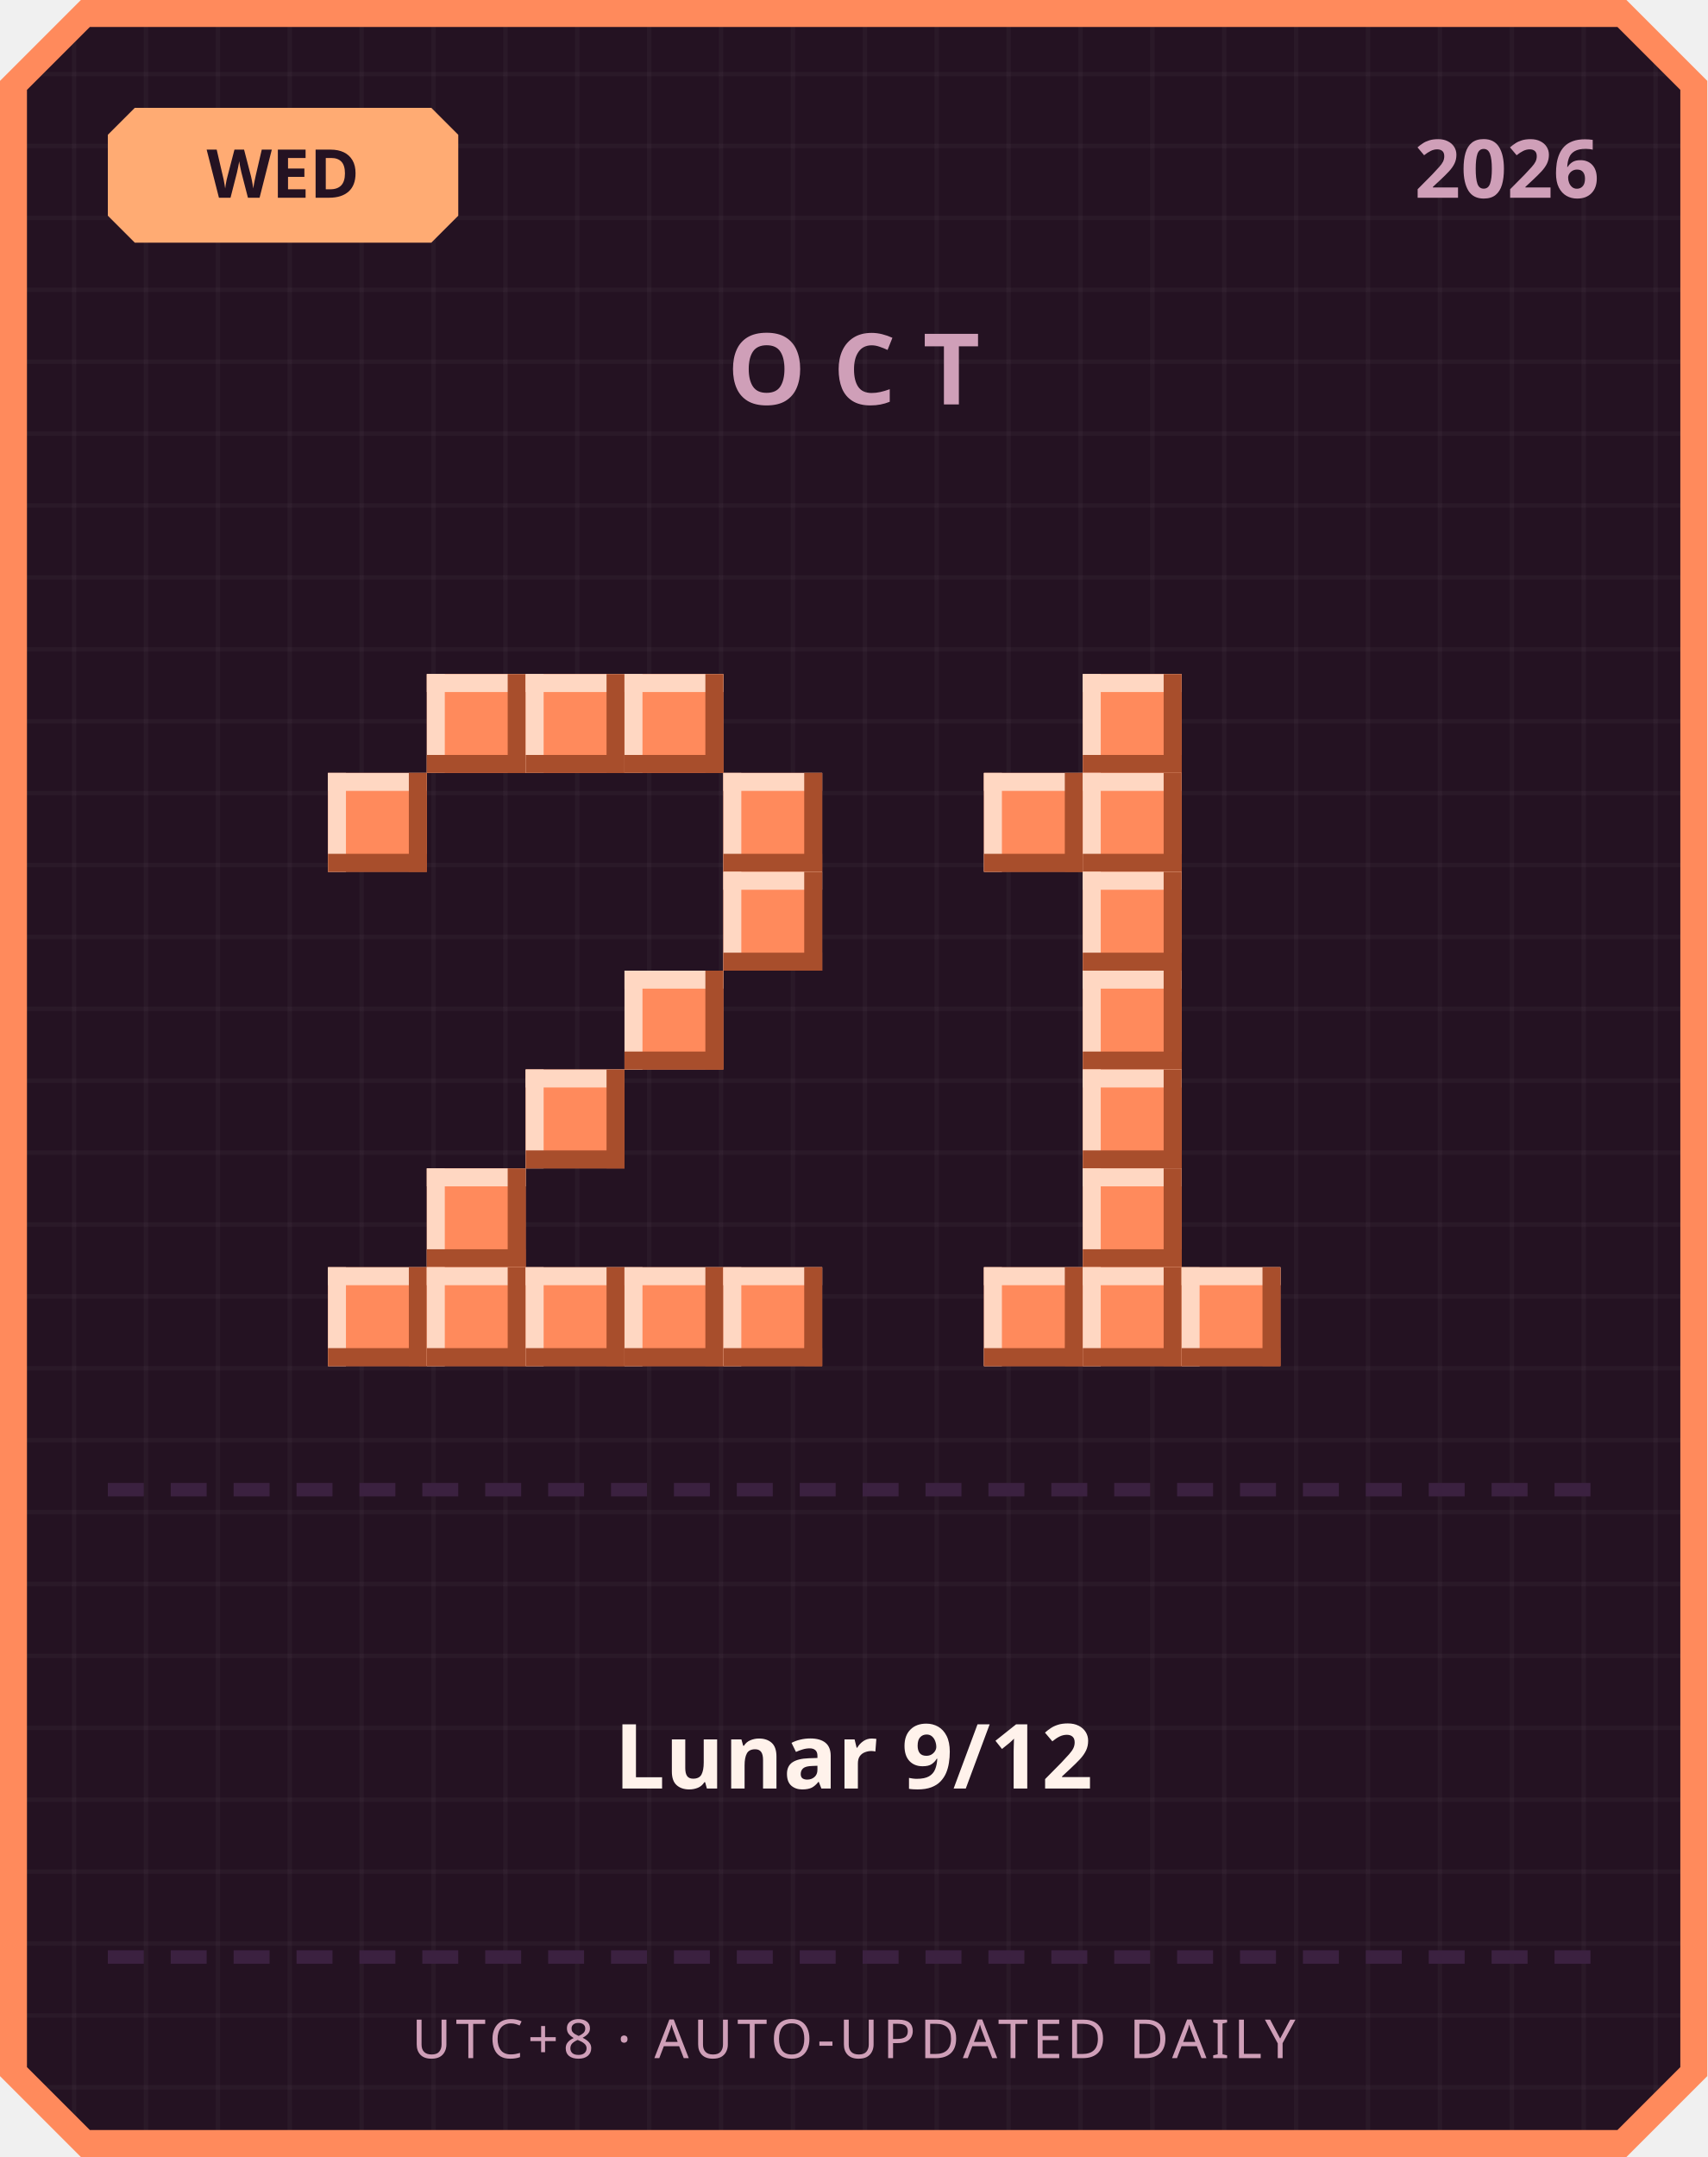
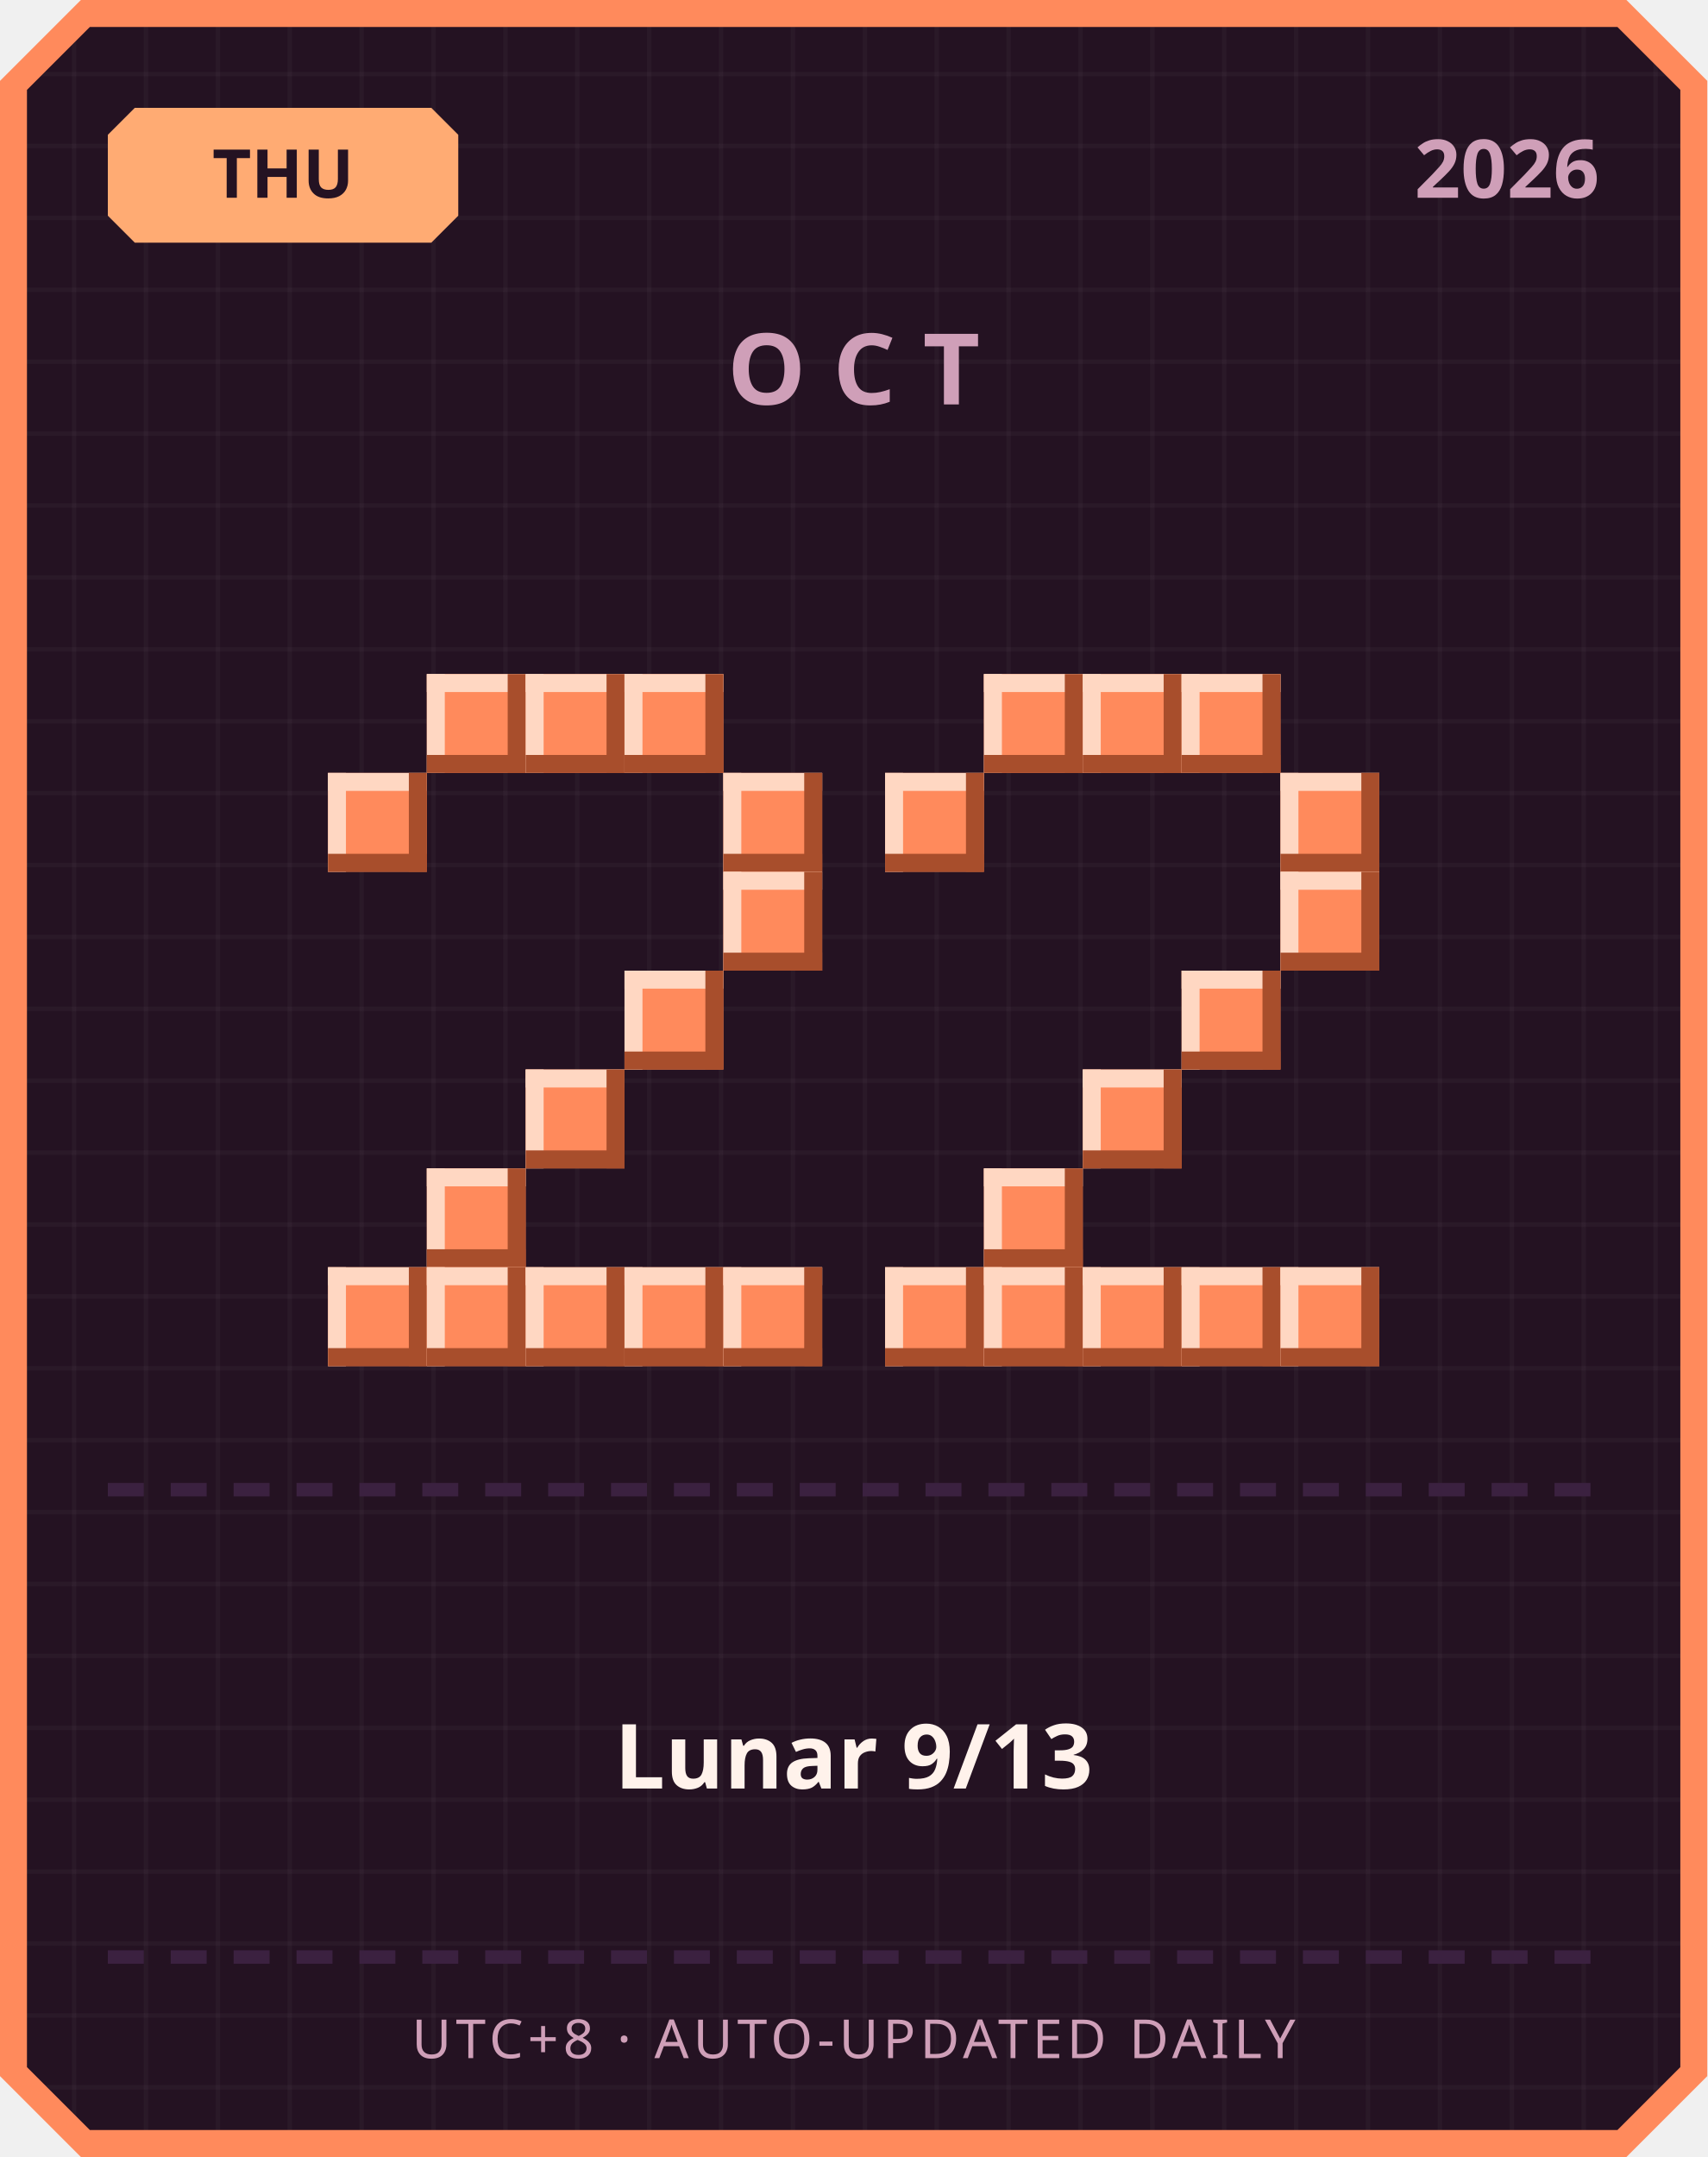
<svg xmlns="http://www.w3.org/2000/svg" width="380" height="480" viewBox="0 0 380 480">
  <defs>
    <pattern id="grid" width="16" height="16" patternUnits="userSpaceOnUse">
      <rect width="16" height="16" fill="#241222" />
      <rect width="1" height="16" fill="#ffffff" opacity="0.03" />
      <rect width="16" height="1" fill="#ffffff" opacity="0.03" />
    </pattern>
  </defs>
  <path d="M 18,0 L 362,0 L 380,18 L 380,462 L 362,480 L 18,480 L 0,462 L 0,18 Z" fill="#ff8a5c" />
  <path d="M 20,6 L 360,6 L 374,20 L 374,460 L 360,474 L 20,474 L 6,460 L 6,20 Z" fill="url(#grid)" />
  <path d="M 30,24 L 96,24 L 102,30 L 102,48 L 96,54 L 30,54 L 24,48 L 24,30 Z" fill="#ffab73" />
-   <text x="63" y="44" text-anchor="middle" font-family="'Segoe UI', sans-serif" font-size="15" font-weight="700" fill="#241222">WED</text>
+   <text x="63" y="44" text-anchor="middle" font-family="'Segoe UI', sans-serif" font-size="15" font-weight="700" fill="#241222">THU</text>
  <text x="356" y="44" text-anchor="end" font-family="'Segoe UI', sans-serif" font-size="18" font-weight="700" fill="#cf9fb8">2026</text>
  <text x="190" y="90" text-anchor="middle" font-family="'Segoe UI', sans-serif" font-size="22" font-weight="700" letter-spacing="6" fill="#cf9fb8">OCT</text>
  <rect x="95" y="150" width="22" height="22" fill="#ff8a5c" />
  <rect x="95" y="150" width="22" height="4" fill="#ffd7c2" />
  <rect x="95" y="150" width="4" height="22" fill="#ffd7c2" />
  <rect x="95" y="168" width="22" height="4" fill="#a84e2c" />
  <rect x="113" y="150" width="4" height="22" fill="#a84e2c" />
  <rect x="117" y="150" width="22" height="22" fill="#ff8a5c" />
  <rect x="117" y="150" width="22" height="4" fill="#ffd7c2" />
  <rect x="117" y="150" width="4" height="22" fill="#ffd7c2" />
  <rect x="117" y="168" width="22" height="4" fill="#a84e2c" />
  <rect x="135" y="150" width="4" height="22" fill="#a84e2c" />
  <rect x="139" y="150" width="22" height="22" fill="#ff8a5c" />
  <rect x="139" y="150" width="22" height="4" fill="#ffd7c2" />
  <rect x="139" y="150" width="4" height="22" fill="#ffd7c2" />
  <rect x="139" y="168" width="22" height="4" fill="#a84e2c" />
  <rect x="157" y="150" width="4" height="22" fill="#a84e2c" />
  <rect x="73" y="172" width="22" height="22" fill="#ff8a5c" />
  <rect x="73" y="172" width="22" height="4" fill="#ffd7c2" />
  <rect x="73" y="172" width="4" height="22" fill="#ffd7c2" />
  <rect x="73" y="190" width="22" height="4" fill="#a84e2c" />
  <rect x="91" y="172" width="4" height="22" fill="#a84e2c" />
  <rect x="161" y="172" width="22" height="22" fill="#ff8a5c" />
  <rect x="161" y="172" width="22" height="4" fill="#ffd7c2" />
  <rect x="161" y="172" width="4" height="22" fill="#ffd7c2" />
  <rect x="161" y="190" width="22" height="4" fill="#a84e2c" />
  <rect x="179" y="172" width="4" height="22" fill="#a84e2c" />
  <rect x="161" y="194" width="22" height="22" fill="#ff8a5c" />
  <rect x="161" y="194" width="22" height="4" fill="#ffd7c2" />
  <rect x="161" y="194" width="4" height="22" fill="#ffd7c2" />
  <rect x="161" y="212" width="22" height="4" fill="#a84e2c" />
  <rect x="179" y="194" width="4" height="22" fill="#a84e2c" />
  <rect x="139" y="216" width="22" height="22" fill="#ff8a5c" />
  <rect x="139" y="216" width="22" height="4" fill="#ffd7c2" />
  <rect x="139" y="216" width="4" height="22" fill="#ffd7c2" />
  <rect x="139" y="234" width="22" height="4" fill="#a84e2c" />
  <rect x="157" y="216" width="4" height="22" fill="#a84e2c" />
  <rect x="117" y="238" width="22" height="22" fill="#ff8a5c" />
  <rect x="117" y="238" width="22" height="4" fill="#ffd7c2" />
  <rect x="117" y="238" width="4" height="22" fill="#ffd7c2" />
  <rect x="117" y="256" width="22" height="4" fill="#a84e2c" />
  <rect x="135" y="238" width="4" height="22" fill="#a84e2c" />
  <rect x="95" y="260" width="22" height="22" fill="#ff8a5c" />
  <rect x="95" y="260" width="22" height="4" fill="#ffd7c2" />
  <rect x="95" y="260" width="4" height="22" fill="#ffd7c2" />
  <rect x="95" y="278" width="22" height="4" fill="#a84e2c" />
  <rect x="113" y="260" width="4" height="22" fill="#a84e2c" />
  <rect x="73" y="282" width="22" height="22" fill="#ff8a5c" />
  <rect x="73" y="282" width="22" height="4" fill="#ffd7c2" />
  <rect x="73" y="282" width="4" height="22" fill="#ffd7c2" />
  <rect x="73" y="300" width="22" height="4" fill="#a84e2c" />
  <rect x="91" y="282" width="4" height="22" fill="#a84e2c" />
  <rect x="95" y="282" width="22" height="22" fill="#ff8a5c" />
  <rect x="95" y="282" width="22" height="4" fill="#ffd7c2" />
  <rect x="95" y="282" width="4" height="22" fill="#ffd7c2" />
  <rect x="95" y="300" width="22" height="4" fill="#a84e2c" />
  <rect x="113" y="282" width="4" height="22" fill="#a84e2c" />
  <rect x="117" y="282" width="22" height="22" fill="#ff8a5c" />
  <rect x="117" y="282" width="22" height="4" fill="#ffd7c2" />
  <rect x="117" y="282" width="4" height="22" fill="#ffd7c2" />
  <rect x="117" y="300" width="22" height="4" fill="#a84e2c" />
  <rect x="135" y="282" width="4" height="22" fill="#a84e2c" />
  <rect x="139" y="282" width="22" height="22" fill="#ff8a5c" />
  <rect x="139" y="282" width="22" height="4" fill="#ffd7c2" />
  <rect x="139" y="282" width="4" height="22" fill="#ffd7c2" />
  <rect x="139" y="300" width="22" height="4" fill="#a84e2c" />
  <rect x="157" y="282" width="4" height="22" fill="#a84e2c" />
  <rect x="161" y="282" width="22" height="22" fill="#ff8a5c" />
  <rect x="161" y="282" width="22" height="4" fill="#ffd7c2" />
  <rect x="161" y="282" width="4" height="22" fill="#ffd7c2" />
  <rect x="161" y="300" width="22" height="4" fill="#a84e2c" />
  <rect x="179" y="282" width="4" height="22" fill="#a84e2c" />
+   <rect x="219" y="150" width="22" height="22" fill="#ff8a5c" />
+   <rect x="219" y="150" width="22" height="4" fill="#ffd7c2" />
+   <rect x="219" y="150" width="4" height="22" fill="#ffd7c2" />
+   <rect x="219" y="168" width="22" height="4" fill="#a84e2c" />
+   <rect x="237" y="150" width="4" height="22" fill="#a84e2c" />
  <rect x="241" y="150" width="22" height="22" fill="#ff8a5c" />
  <rect x="241" y="150" width="22" height="4" fill="#ffd7c2" />
  <rect x="241" y="150" width="4" height="22" fill="#ffd7c2" />
  <rect x="241" y="168" width="22" height="4" fill="#a84e2c" />
  <rect x="259" y="150" width="4" height="22" fill="#a84e2c" />
-   <rect x="219" y="172" width="22" height="22" fill="#ff8a5c" />
-   <rect x="219" y="172" width="22" height="4" fill="#ffd7c2" />
-   <rect x="219" y="172" width="4" height="22" fill="#ffd7c2" />
-   <rect x="219" y="190" width="22" height="4" fill="#a84e2c" />
-   <rect x="237" y="172" width="4" height="22" fill="#a84e2c" />
-   <rect x="241" y="172" width="22" height="22" fill="#ff8a5c" />
-   <rect x="241" y="172" width="22" height="4" fill="#ffd7c2" />
-   <rect x="241" y="172" width="4" height="22" fill="#ffd7c2" />
-   <rect x="241" y="190" width="22" height="4" fill="#a84e2c" />
-   <rect x="259" y="172" width="4" height="22" fill="#a84e2c" />
-   <rect x="241" y="194" width="22" height="22" fill="#ff8a5c" />
-   <rect x="241" y="194" width="22" height="4" fill="#ffd7c2" />
-   <rect x="241" y="194" width="4" height="22" fill="#ffd7c2" />
-   <rect x="241" y="212" width="22" height="4" fill="#a84e2c" />
-   <rect x="259" y="194" width="4" height="22" fill="#a84e2c" />
-   <rect x="241" y="216" width="22" height="22" fill="#ff8a5c" />
-   <rect x="241" y="216" width="22" height="4" fill="#ffd7c2" />
-   <rect x="241" y="216" width="4" height="22" fill="#ffd7c2" />
-   <rect x="241" y="234" width="22" height="4" fill="#a84e2c" />
-   <rect x="259" y="216" width="4" height="22" fill="#a84e2c" />
+   <rect x="263" y="150" width="22" height="22" fill="#ff8a5c" />
+   <rect x="263" y="150" width="22" height="4" fill="#ffd7c2" />
+   <rect x="263" y="150" width="4" height="22" fill="#ffd7c2" />
+   <rect x="263" y="168" width="22" height="4" fill="#a84e2c" />
+   <rect x="281" y="150" width="4" height="22" fill="#a84e2c" />
+   <rect x="197" y="172" width="22" height="22" fill="#ff8a5c" />
+   <rect x="197" y="172" width="22" height="4" fill="#ffd7c2" />
+   <rect x="197" y="172" width="4" height="22" fill="#ffd7c2" />
+   <rect x="197" y="190" width="22" height="4" fill="#a84e2c" />
+   <rect x="215" y="172" width="4" height="22" fill="#a84e2c" />
+   <rect x="285" y="172" width="22" height="22" fill="#ff8a5c" />
+   <rect x="285" y="172" width="22" height="4" fill="#ffd7c2" />
+   <rect x="285" y="172" width="4" height="22" fill="#ffd7c2" />
+   <rect x="285" y="190" width="22" height="4" fill="#a84e2c" />
+   <rect x="303" y="172" width="4" height="22" fill="#a84e2c" />
+   <rect x="285" y="194" width="22" height="22" fill="#ff8a5c" />
+   <rect x="285" y="194" width="22" height="4" fill="#ffd7c2" />
+   <rect x="285" y="194" width="4" height="22" fill="#ffd7c2" />
+   <rect x="285" y="212" width="22" height="4" fill="#a84e2c" />
+   <rect x="303" y="194" width="4" height="22" fill="#a84e2c" />
+   <rect x="263" y="216" width="22" height="22" fill="#ff8a5c" />
+   <rect x="263" y="216" width="22" height="4" fill="#ffd7c2" />
+   <rect x="263" y="216" width="4" height="22" fill="#ffd7c2" />
+   <rect x="263" y="234" width="22" height="4" fill="#a84e2c" />
+   <rect x="281" y="216" width="4" height="22" fill="#a84e2c" />
  <rect x="241" y="238" width="22" height="22" fill="#ff8a5c" />
  <rect x="241" y="238" width="22" height="4" fill="#ffd7c2" />
  <rect x="241" y="238" width="4" height="22" fill="#ffd7c2" />
  <rect x="241" y="256" width="22" height="4" fill="#a84e2c" />
  <rect x="259" y="238" width="4" height="22" fill="#a84e2c" />
-   <rect x="241" y="260" width="22" height="22" fill="#ff8a5c" />
-   <rect x="241" y="260" width="22" height="4" fill="#ffd7c2" />
-   <rect x="241" y="260" width="4" height="22" fill="#ffd7c2" />
-   <rect x="241" y="278" width="22" height="4" fill="#a84e2c" />
-   <rect x="259" y="260" width="4" height="22" fill="#a84e2c" />
+   <rect x="219" y="260" width="22" height="22" fill="#ff8a5c" />
+   <rect x="219" y="260" width="22" height="4" fill="#ffd7c2" />
+   <rect x="219" y="260" width="4" height="22" fill="#ffd7c2" />
+   <rect x="219" y="278" width="22" height="4" fill="#a84e2c" />
+   <rect x="237" y="260" width="4" height="22" fill="#a84e2c" />
+   <rect x="197" y="282" width="22" height="22" fill="#ff8a5c" />
+   <rect x="197" y="282" width="22" height="4" fill="#ffd7c2" />
+   <rect x="197" y="282" width="4" height="22" fill="#ffd7c2" />
+   <rect x="197" y="300" width="22" height="4" fill="#a84e2c" />
+   <rect x="215" y="282" width="4" height="22" fill="#a84e2c" />
  <rect x="219" y="282" width="22" height="22" fill="#ff8a5c" />
  <rect x="219" y="282" width="22" height="4" fill="#ffd7c2" />
  <rect x="219" y="282" width="4" height="22" fill="#ffd7c2" />
  <rect x="219" y="300" width="22" height="4" fill="#a84e2c" />
  <rect x="237" y="282" width="4" height="22" fill="#a84e2c" />
  <rect x="241" y="282" width="22" height="22" fill="#ff8a5c" />
  <rect x="241" y="282" width="22" height="4" fill="#ffd7c2" />
  <rect x="241" y="282" width="4" height="22" fill="#ffd7c2" />
  <rect x="241" y="300" width="22" height="4" fill="#a84e2c" />
  <rect x="259" y="282" width="4" height="22" fill="#a84e2c" />
  <rect x="263" y="282" width="22" height="22" fill="#ff8a5c" />
  <rect x="263" y="282" width="22" height="4" fill="#ffd7c2" />
  <rect x="263" y="282" width="4" height="22" fill="#ffd7c2" />
  <rect x="263" y="300" width="22" height="4" fill="#a84e2c" />
  <rect x="281" y="282" width="4" height="22" fill="#a84e2c" />
+   <rect x="285" y="282" width="22" height="22" fill="#ff8a5c" />
+   <rect x="285" y="282" width="22" height="4" fill="#ffd7c2" />
+   <rect x="285" y="282" width="4" height="22" fill="#ffd7c2" />
+   <rect x="285" y="300" width="22" height="4" fill="#a84e2c" />
+   <rect x="303" y="282" width="4" height="22" fill="#a84e2c" />
  <rect x="24" y="330" width="8" height="3" fill="#3b2140" />
  <rect x="38" y="330" width="8" height="3" fill="#3b2140" />
  <rect x="52" y="330" width="8" height="3" fill="#3b2140" />
  <rect x="66" y="330" width="8" height="3" fill="#3b2140" />
  <rect x="80" y="330" width="8" height="3" fill="#3b2140" />
  <rect x="94" y="330" width="8" height="3" fill="#3b2140" />
  <rect x="108" y="330" width="8" height="3" fill="#3b2140" />
  <rect x="122" y="330" width="8" height="3" fill="#3b2140" />
  <rect x="136" y="330" width="8" height="3" fill="#3b2140" />
  <rect x="150" y="330" width="8" height="3" fill="#3b2140" />
  <rect x="164" y="330" width="8" height="3" fill="#3b2140" />
  <rect x="178" y="330" width="8" height="3" fill="#3b2140" />
  <rect x="192" y="330" width="8" height="3" fill="#3b2140" />
  <rect x="206" y="330" width="8" height="3" fill="#3b2140" />
  <rect x="220" y="330" width="8" height="3" fill="#3b2140" />
  <rect x="234" y="330" width="8" height="3" fill="#3b2140" />
  <rect x="248" y="330" width="8" height="3" fill="#3b2140" />
  <rect x="262" y="330" width="8" height="3" fill="#3b2140" />
  <rect x="276" y="330" width="8" height="3" fill="#3b2140" />
  <rect x="290" y="330" width="8" height="3" fill="#3b2140" />
  <rect x="304" y="330" width="8" height="3" fill="#3b2140" />
  <rect x="318" y="330" width="8" height="3" fill="#3b2140" />
  <rect x="332" y="330" width="8" height="3" fill="#3b2140" />
  <rect x="346" y="330" width="8" height="3" fill="#3b2140" />
-   <text x="190" y="398" text-anchor="middle" font-family="'Segoe UI', 'Microsoft JhengHei', sans-serif" font-size="20" font-weight="700" fill="#fff2eb">Lunar 9/12</text>
+   <text x="190" y="398" text-anchor="middle" font-family="'Segoe UI', 'Microsoft JhengHei', sans-serif" font-size="20" font-weight="700" fill="#fff2eb">Lunar 9/13</text>
  <rect x="24" y="434" width="8" height="3" fill="#3b2140" />
  <rect x="38" y="434" width="8" height="3" fill="#3b2140" />
  <rect x="52" y="434" width="8" height="3" fill="#3b2140" />
  <rect x="66" y="434" width="8" height="3" fill="#3b2140" />
  <rect x="80" y="434" width="8" height="3" fill="#3b2140" />
  <rect x="94" y="434" width="8" height="3" fill="#3b2140" />
  <rect x="108" y="434" width="8" height="3" fill="#3b2140" />
  <rect x="122" y="434" width="8" height="3" fill="#3b2140" />
  <rect x="136" y="434" width="8" height="3" fill="#3b2140" />
  <rect x="150" y="434" width="8" height="3" fill="#3b2140" />
  <rect x="164" y="434" width="8" height="3" fill="#3b2140" />
  <rect x="178" y="434" width="8" height="3" fill="#3b2140" />
  <rect x="192" y="434" width="8" height="3" fill="#3b2140" />
  <rect x="206" y="434" width="8" height="3" fill="#3b2140" />
  <rect x="220" y="434" width="8" height="3" fill="#3b2140" />
  <rect x="234" y="434" width="8" height="3" fill="#3b2140" />
  <rect x="248" y="434" width="8" height="3" fill="#3b2140" />
  <rect x="262" y="434" width="8" height="3" fill="#3b2140" />
  <rect x="276" y="434" width="8" height="3" fill="#3b2140" />
  <rect x="290" y="434" width="8" height="3" fill="#3b2140" />
  <rect x="304" y="434" width="8" height="3" fill="#3b2140" />
  <rect x="318" y="434" width="8" height="3" fill="#3b2140" />
  <rect x="332" y="434" width="8" height="3" fill="#3b2140" />
  <rect x="346" y="434" width="8" height="3" fill="#3b2140" />
  <text x="190" y="458" text-anchor="middle" font-family="'Segoe UI', sans-serif" font-size="12" letter-spacing="1" fill="#cf9fb8">UTC+8 · AUTO-UPDATED DAILY</text>
</svg>
